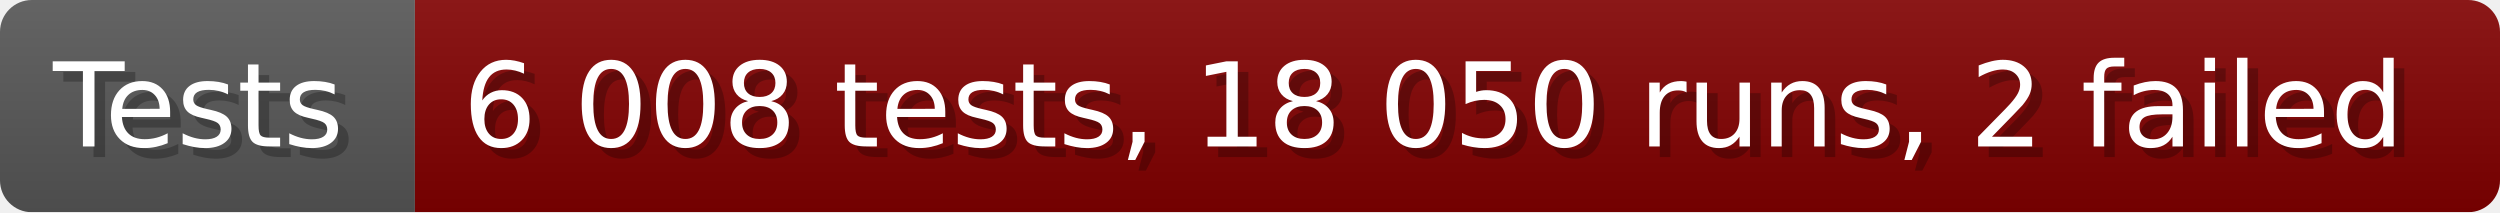
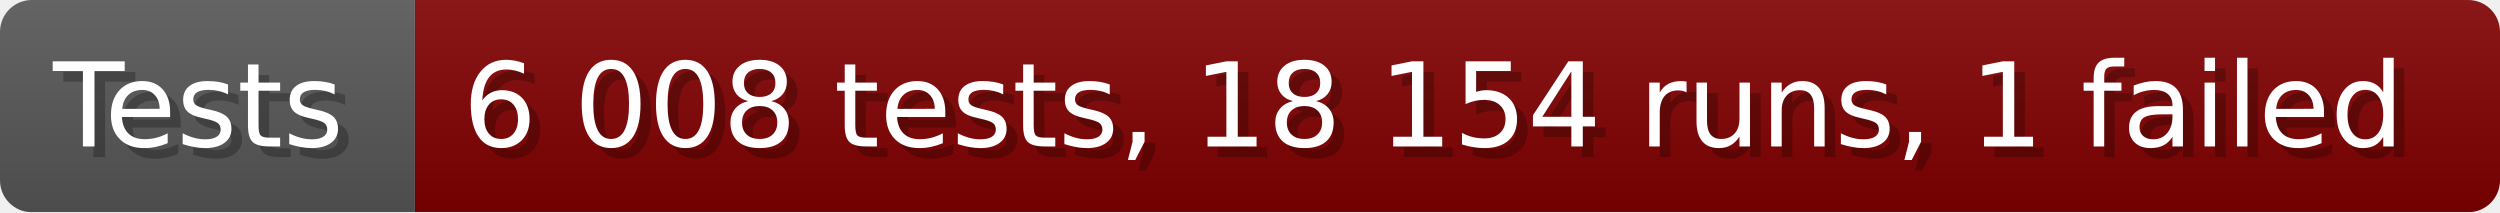
- <svg xmlns="http://www.w3.org/2000/svg" width="235.6" height="20" viewBox="0 0 2356 200" role="img" aria-label="Tests: 6 008 tests, 18 050 runs, 2 failed">
+ <svg xmlns="http://www.w3.org/2000/svg" width="235.6" height="20" viewBox="0 0 2356 200" role="img" aria-label="Tests: 6 008 tests, 18 154 runs, 1 failed">
  <linearGradient id="a" x2="0" y2="100%">
    <stop offset="0" stop-opacity=".1" stop-color="#EEE" />
    <stop offset="1" stop-opacity=".1" />
  </linearGradient>
  <mask id="m">
    <rect width="2356" height="200" rx="30" fill="#FFF" />
  </mask>
  <g mask="url(#m)">
    <rect width="391" height="200" fill="#555" />
    <rect width="1965" height="200" fill="#800000" x="391" />
    <rect width="2356" height="200" fill="url(#a)" />
  </g>
  <g aria-hidden="true" fill="#fff" text-anchor="start" font-family="Verdana,DejaVu Sans,sans-serif" font-size="110">
    <text x="60" y="148" textLength="291" fill="#000" opacity="0.25">Tests</text>
    <text x="50" y="138" textLength="291">Tests</text>
-     <text x="446" y="148" textLength="1865" fill="#000" opacity="0.25">6 008 tests, 18 050 runs, 2 failed</text>
-     <text x="436" y="138" textLength="1865">6 008 tests, 18 050 runs, 2 failed</text>
+     <text x="446" y="148" textLength="1865" fill="#000" opacity="0.25">6 008 tests, 18 154 runs, 1 failed</text>
+     <text x="436" y="138" textLength="1865">6 008 tests, 18 154 runs, 1 failed</text>
  </g>
</svg>
